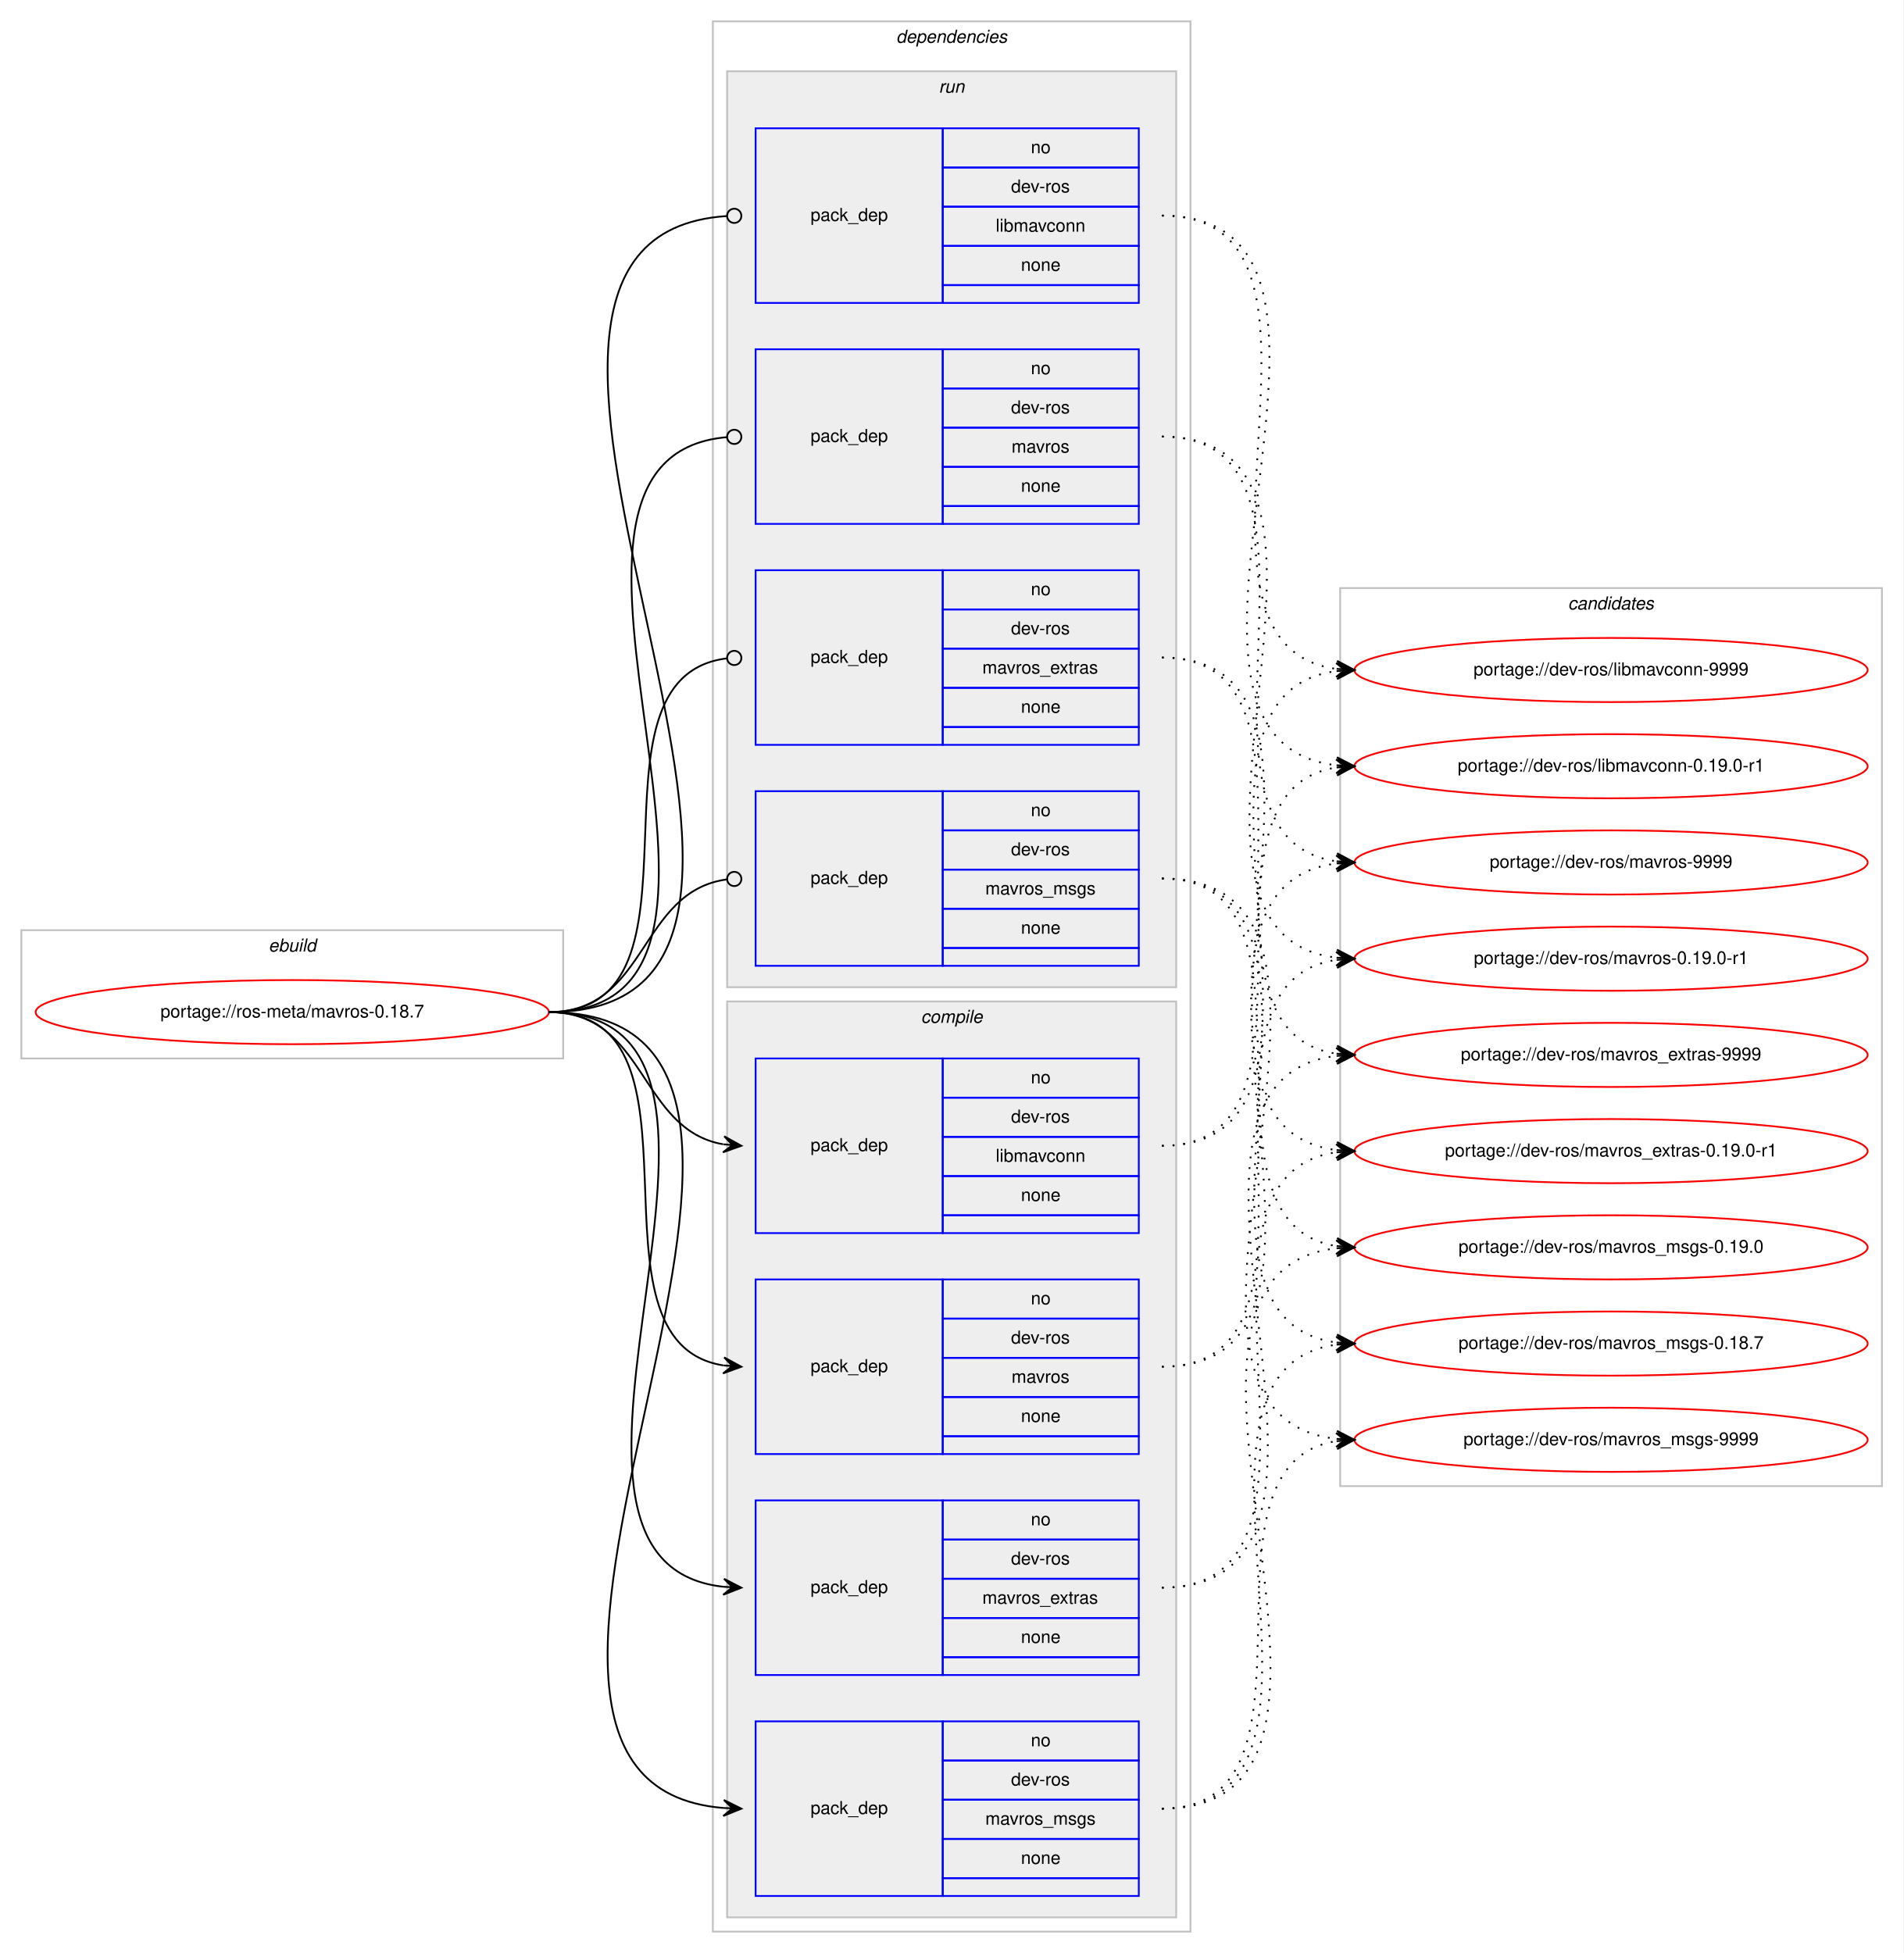
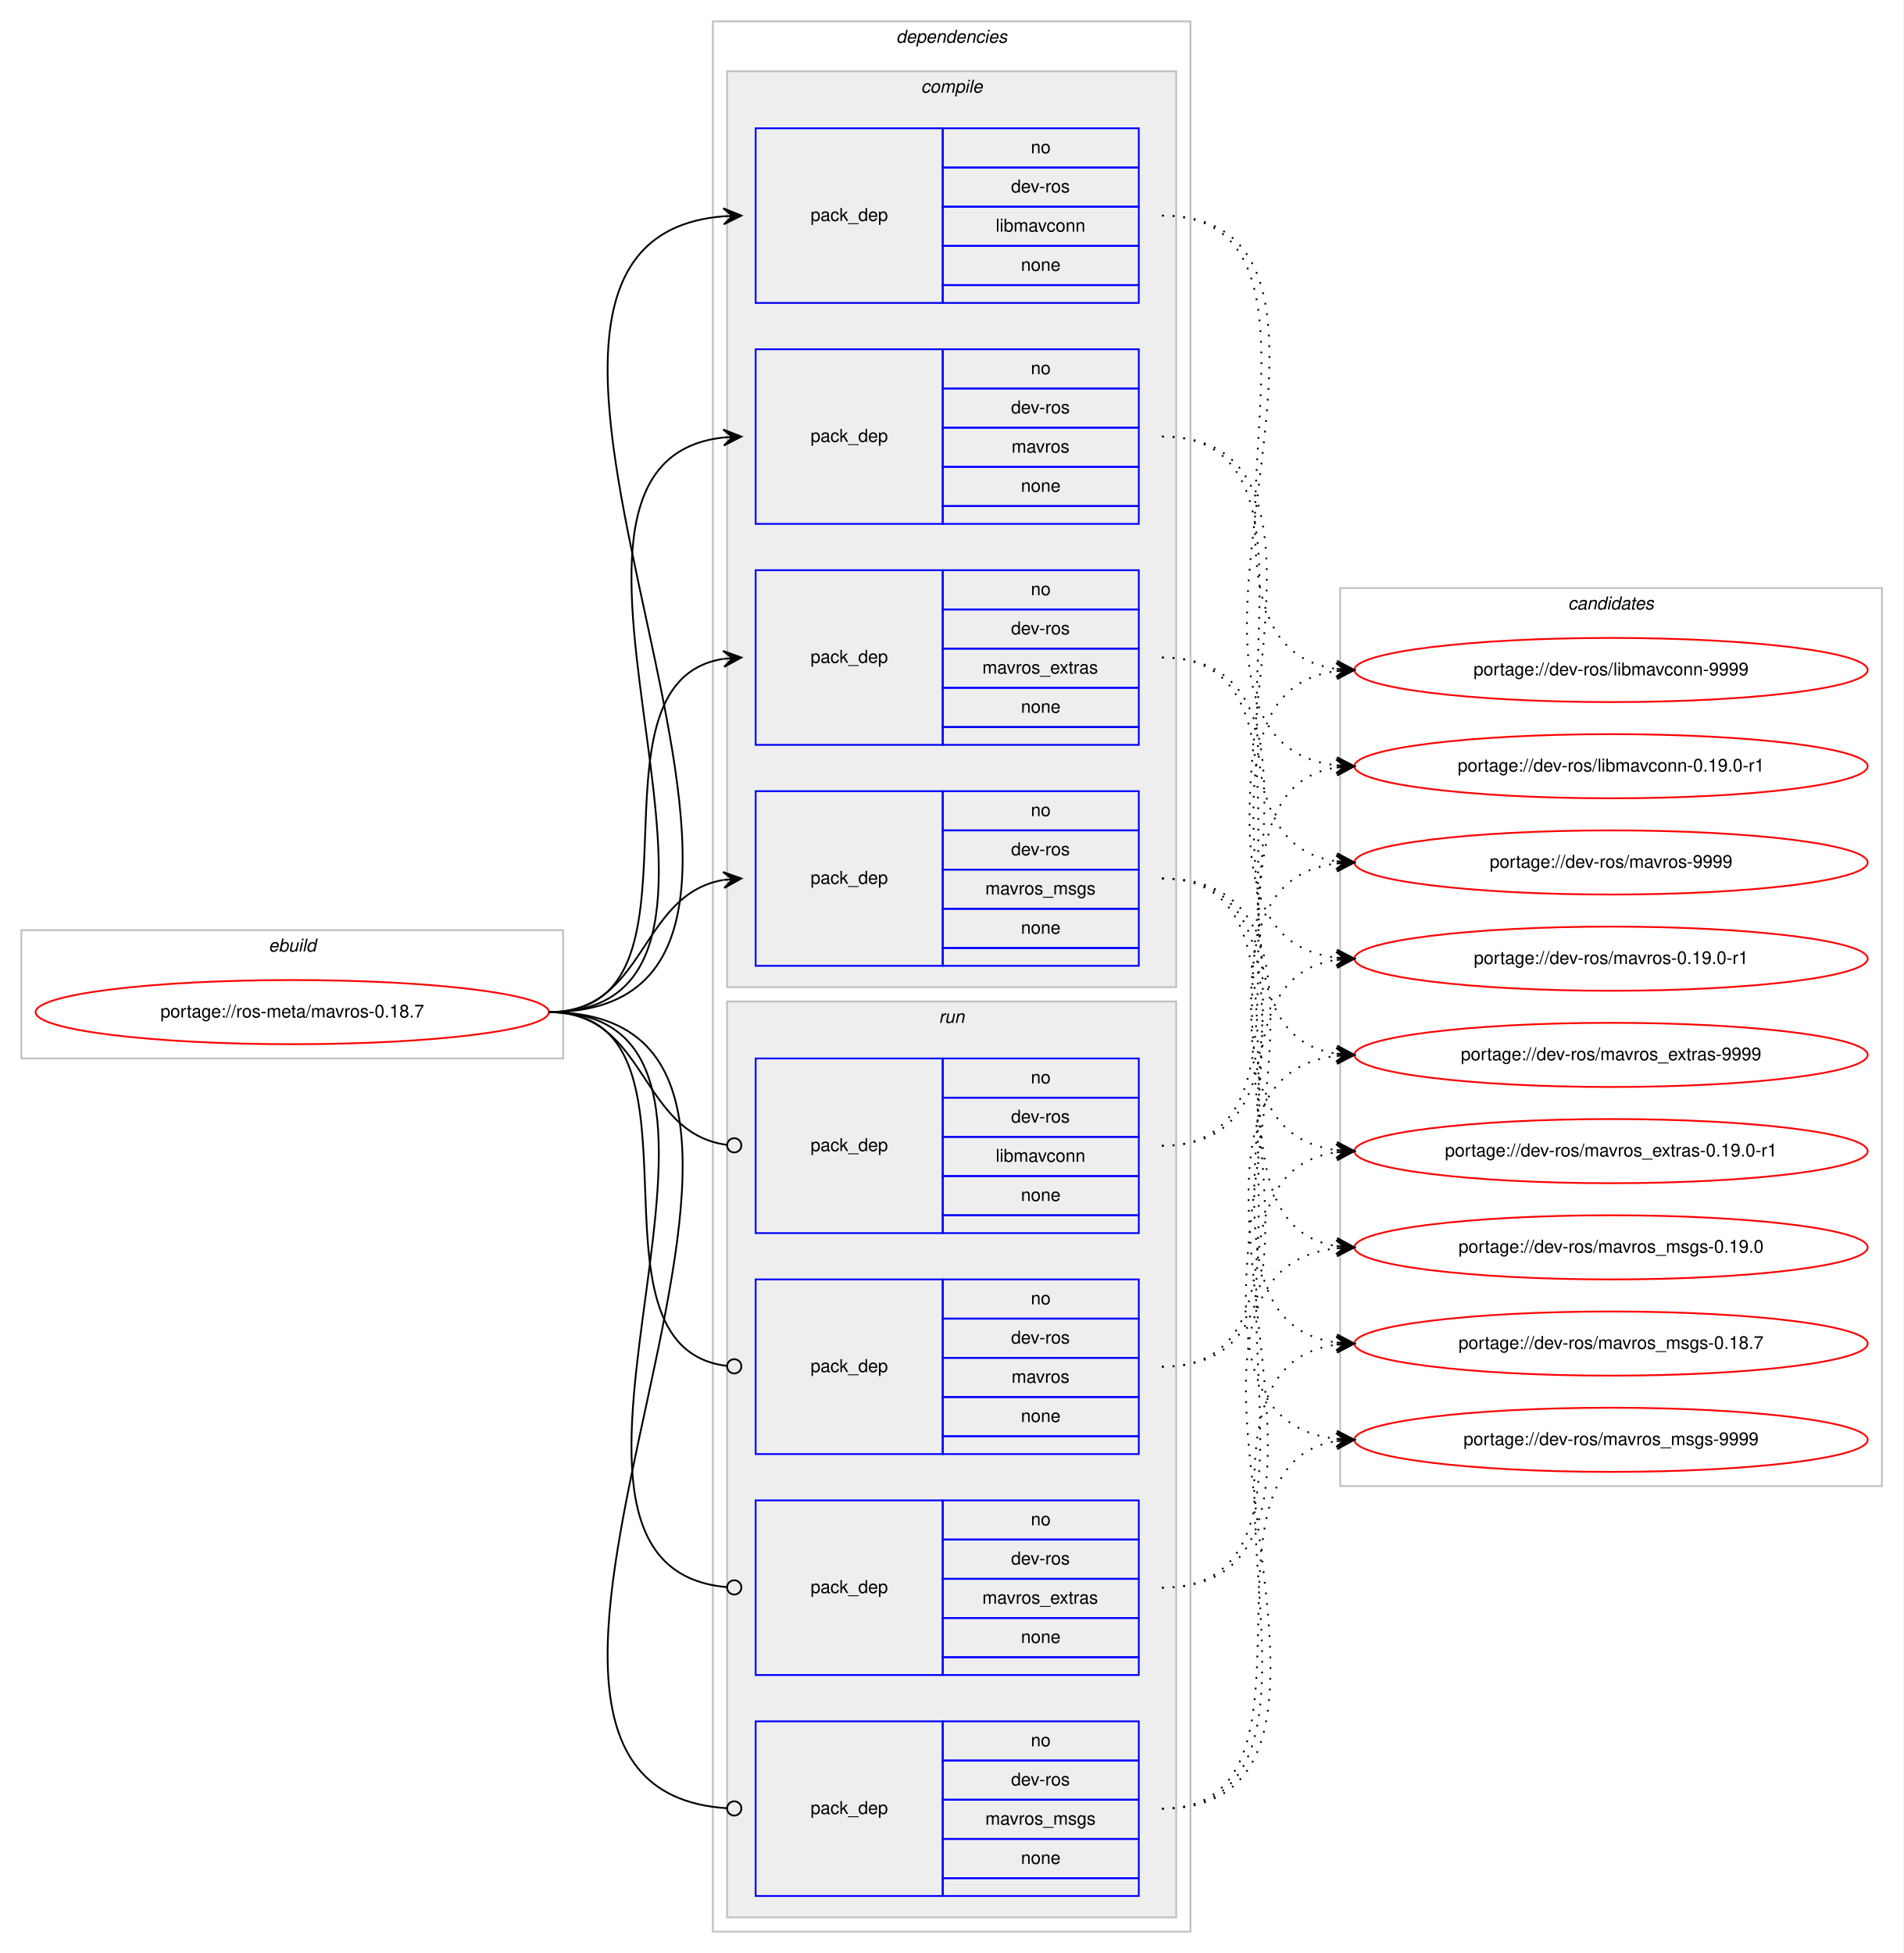
<svg xmlns="http://www.w3.org/2000/svg" xmlns:xlink="http://www.w3.org/1999/xlink" width="1068pt" height="1096pt" viewBox="0.00 0.00 1068.00 1096.00">
  <g id="graph0" class="graph" transform="scale(1 1) rotate(0) translate(4 1092)">
    <polygon fill="#ffffff" stroke="transparent" points="-4,4 -4,-1092 1064,-1092 1064,4 -4,4" />
    <g id="clust1" class="cluster">
      <polygon fill="none" stroke="#c0c0c0" points="8,-498 8,-570 312,-570 312,-498 8,-498" />
      <text text-anchor="start" x="146.663" y="-558" font-family="Helvetica,sans-Serif" font-style="italic" font-size="10.00" fill="#000000">ebuild</text>
    </g>
    <g id="clust2" class="cluster">
      <polygon fill="none" stroke="#c0c0c0" points="396,-8 396,-1080 664,-1080 664,-8 396,-8" />
      <text text-anchor="start" x="498.875" y="-1068" font-family="Helvetica,sans-Serif" font-style="italic" font-size="10.00" fill="#000000">dependencies</text>
    </g>
+     <g id="clust3" class="cluster">
+       <polygon fill="#eeeeee" stroke="#c0c0c0" points="404,-538 404,-1052 656,-1052 656,-538 404,-538" />
+       <text text-anchor="start" x="512.778" y="-1040" font-family="Helvetica,sans-Serif" font-style="italic" font-size="10.00" fill="#000000">compile</text>
+     </g>
    <g id="clust9" class="cluster">
-       <polygon fill="#eeeeee" stroke="#c0c0c0" points="404,-538 404,-1052 656,-1052 656,-538 404,-538" />
-       <text text-anchor="start" x="522.777" y="-1040" font-family="Helvetica,sans-Serif" font-style="italic" font-size="10.00" fill="#000000">run</text>
-     </g>
-     <g id="clust3" class="cluster">
      <polygon fill="#eeeeee" stroke="#c0c0c0" points="404,-16 404,-530 656,-530 656,-16 404,-16" />
-       <text text-anchor="start" x="512.778" y="-518" font-family="Helvetica,sans-Serif" font-style="italic" font-size="10.00" fill="#000000">compile</text>
+       <text text-anchor="start" x="522.777" y="-518" font-family="Helvetica,sans-Serif" font-style="italic" font-size="10.00" fill="#000000">run</text>
    </g>
    <g id="clust14" class="cluster">
      <polygon fill="none" stroke="#c0c0c0" points="748,-258 748,-762 1052,-762 1052,-258 748,-258" />
      <text text-anchor="start" x="875.824" y="-750" font-family="Helvetica,sans-Serif" font-style="italic" font-size="10.00" fill="#000000">candidates</text>
    </g>
    <g id="node1" class="node">
      <g id="a_node1">
        <a xlink:href="../ros-meta/mavros-0.18.7.svg" xlink:title="portage://ros-meta/mavros-0.18.7">
          <ellipse fill="none" stroke="#ff0000" cx="160" cy="-524" rx="144" ry="18" />
          <text text-anchor="middle" x="160" y="-521" font-family="Helvetica,sans-Serif" font-size="10.00" fill="#000000">portage://ros-meta/mavros-0.18.7</text>
        </a>
      </g>
    </g>
    <g id="node2" class="node">
+       <polygon fill="none" stroke="#0000ff" points="420,-922 420,-1020 525,-1020 525,-922 420,-922" />
+       <text text-anchor="start" x="450.823" y="-968" font-family="Helvetica,sans-Serif" font-size="10.00" fill="#000000">pack_dep</text>
+       <polygon fill="none" stroke="#0000ff" points="525,-998 525,-1020 635,-1020 635,-998 525,-998" />
+       <text text-anchor="start" x="574.441" y="-1006" font-family="Helvetica,sans-Serif" font-size="10.00" fill="#000000">no</text>
+       <polygon fill="none" stroke="#0000ff" points="525,-976 525,-998 635,-998 635,-976 525,-976" />
+       <text text-anchor="start" x="563.332" y="-984" font-family="Helvetica,sans-Serif" font-size="10.00" fill="#000000">dev-ros</text>
+       <polygon fill="none" stroke="#0000ff" points="525,-954 525,-976 635,-976 635,-954 525,-954" />
+       <text text-anchor="start" x="554.719" y="-962" font-family="Helvetica,sans-Serif" font-size="10.00" fill="#000000">libmavconn</text>
+       <polygon fill="none" stroke="#0000ff" points="525,-932 525,-954 635,-954 635,-932 525,-932" />
+       <text text-anchor="start" x="568.882" y="-940" font-family="Helvetica,sans-Serif" font-size="10.00" fill="#000000">none</text>
+       <polygon fill="none" stroke="#0000ff" points="525,-922 525,-932 635,-932 635,-922 525,-922" />
+     </g>
+     <g id="edge1" class="edge">
+       <path fill="none" stroke="#000000" d="M304,-524C504.89,-524 217.75,-955.852 401.959,-970.613" />
+       <polygon fill="#000000" stroke="#000000" points="412,-971 401.834,-975.111 407.004,-970.807 402.007,-970.615 402.007,-970.615 402.007,-970.615 407.004,-970.807 402.181,-966.118 412,-971 412,-971" />
+     </g>
+     <g id="node3" class="node">
+       <polygon fill="none" stroke="#0000ff" points="420,-798 420,-896 525,-896 525,-798 420,-798" />
+       <text text-anchor="start" x="450.823" y="-844" font-family="Helvetica,sans-Serif" font-size="10.00" fill="#000000">pack_dep</text>
+       <polygon fill="none" stroke="#0000ff" points="525,-874 525,-896 635,-896 635,-874 525,-874" />
+       <text text-anchor="start" x="574.441" y="-882" font-family="Helvetica,sans-Serif" font-size="10.00" fill="#000000">no</text>
+       <polygon fill="none" stroke="#0000ff" points="525,-852 525,-874 635,-874 635,-852 525,-852" />
+       <text text-anchor="start" x="563.332" y="-860" font-family="Helvetica,sans-Serif" font-size="10.00" fill="#000000">dev-ros</text>
+       <polygon fill="none" stroke="#0000ff" points="525,-830 525,-852 635,-852 635,-830 525,-830" />
+       <text text-anchor="start" x="563.612" y="-838" font-family="Helvetica,sans-Serif" font-size="10.00" fill="#000000">mavros</text>
+       <polygon fill="none" stroke="#0000ff" points="525,-808 525,-830 635,-830 635,-808 525,-808" />
+       <text text-anchor="start" x="568.882" y="-816" font-family="Helvetica,sans-Serif" font-size="10.00" fill="#000000">none</text>
+       <polygon fill="none" stroke="#0000ff" points="525,-798 525,-808 635,-808 635,-798 525,-798" />
+     </g>
+     <g id="edge2" class="edge">
+       <path fill="none" stroke="#000000" d="M304,-524C451.82,-524 269.57,-832.037 401.918,-846.476" />
+       <polygon fill="#000000" stroke="#000000" points="412,-847 401.78,-850.975 407.007,-846.74 402.014,-846.481 402.014,-846.481 402.014,-846.481 407.007,-846.74 402.247,-841.987 412,-847 412,-847" />
+     </g>
+     <g id="node4" class="node">
+       <polygon fill="none" stroke="#0000ff" points="420,-674 420,-772 525,-772 525,-674 420,-674" />
+       <text text-anchor="start" x="450.823" y="-720" font-family="Helvetica,sans-Serif" font-size="10.00" fill="#000000">pack_dep</text>
+       <polygon fill="none" stroke="#0000ff" points="525,-750 525,-772 635,-772 635,-750 525,-750" />
+       <text text-anchor="start" x="574.441" y="-758" font-family="Helvetica,sans-Serif" font-size="10.00" fill="#000000">no</text>
+       <polygon fill="none" stroke="#0000ff" points="525,-728 525,-750 635,-750 635,-728 525,-728" />
+       <text text-anchor="start" x="563.332" y="-736" font-family="Helvetica,sans-Serif" font-size="10.00" fill="#000000">dev-ros</text>
+       <polygon fill="none" stroke="#0000ff" points="525,-706 525,-728 635,-728 635,-706 525,-706" />
+       <text text-anchor="start" x="547.22" y="-714" font-family="Helvetica,sans-Serif" font-size="10.00" fill="#000000">mavros_extras</text>
+       <polygon fill="none" stroke="#0000ff" points="525,-684 525,-706 635,-706 635,-684 525,-684" />
+       <text text-anchor="start" x="568.882" y="-692" font-family="Helvetica,sans-Serif" font-size="10.00" fill="#000000">none</text>
+       <polygon fill="none" stroke="#0000ff" points="525,-674 525,-684 635,-684 635,-674 525,-674" />
+     </g>
+     <g id="edge3" class="edge">
+       <path fill="none" stroke="#000000" d="M304,-524C400.994,-524 317.856,-708.879 401.833,-722.239" />
+       <polygon fill="#000000" stroke="#000000" points="412,-723 401.692,-726.741 407.014,-722.627 402.028,-722.254 402.028,-722.254 402.028,-722.254 407.014,-722.627 402.364,-717.766 412,-723 412,-723" />
+     </g>
+     <g id="node5" class="node">
+       <polygon fill="none" stroke="#0000ff" points="420,-550 420,-648 525,-648 525,-550 420,-550" />
+       <text text-anchor="start" x="450.823" y="-596" font-family="Helvetica,sans-Serif" font-size="10.00" fill="#000000">pack_dep</text>
+       <polygon fill="none" stroke="#0000ff" points="525,-626 525,-648 635,-648 635,-626 525,-626" />
+       <text text-anchor="start" x="574.441" y="-634" font-family="Helvetica,sans-Serif" font-size="10.00" fill="#000000">no</text>
+       <polygon fill="none" stroke="#0000ff" points="525,-604 525,-626 635,-626 635,-604 525,-604" />
+       <text text-anchor="start" x="563.332" y="-612" font-family="Helvetica,sans-Serif" font-size="10.00" fill="#000000">dev-ros</text>
+       <polygon fill="none" stroke="#0000ff" points="525,-582 525,-604 635,-604 635,-582 525,-582" />
+       <text text-anchor="start" x="548.889" y="-590" font-family="Helvetica,sans-Serif" font-size="10.00" fill="#000000">mavros_msgs</text>
+       <polygon fill="none" stroke="#0000ff" points="525,-560 525,-582 635,-582 635,-560 525,-560" />
+       <text text-anchor="start" x="568.882" y="-568" font-family="Helvetica,sans-Serif" font-size="10.00" fill="#000000">none</text>
+       <polygon fill="none" stroke="#0000ff" points="525,-550 525,-560 635,-560 635,-550 525,-550" />
+     </g>
+     <g id="edge4" class="edge">
+       <path fill="none" stroke="#000000" d="M304,-524C358.786,-524 354.408,-589.918 401.799,-598.158" />
+       <polygon fill="#000000" stroke="#000000" points="412,-599 401.664,-602.662 407.017,-598.588 402.034,-598.177 402.034,-598.177 402.034,-598.177 407.017,-598.588 402.404,-593.692 412,-599 412,-599" />
+     </g>
+     <g id="node6" class="node">
      <polygon fill="none" stroke="#0000ff" points="420,-400 420,-498 525,-498 525,-400 420,-400" />
      <text text-anchor="start" x="450.823" y="-446" font-family="Helvetica,sans-Serif" font-size="10.00" fill="#000000">pack_dep</text>
      <polygon fill="none" stroke="#0000ff" points="525,-476 525,-498 635,-498 635,-476 525,-476" />
      <text text-anchor="start" x="574.441" y="-484" font-family="Helvetica,sans-Serif" font-size="10.00" fill="#000000">no</text>
      <polygon fill="none" stroke="#0000ff" points="525,-454 525,-476 635,-476 635,-454 525,-454" />
      <text text-anchor="start" x="563.332" y="-462" font-family="Helvetica,sans-Serif" font-size="10.00" fill="#000000">dev-ros</text>
      <polygon fill="none" stroke="#0000ff" points="525,-432 525,-454 635,-454 635,-432 525,-432" />
      <text text-anchor="start" x="554.719" y="-440" font-family="Helvetica,sans-Serif" font-size="10.00" fill="#000000">libmavconn</text>
      <polygon fill="none" stroke="#0000ff" points="525,-410 525,-432 635,-432 635,-410 525,-410" />
      <text text-anchor="start" x="568.882" y="-418" font-family="Helvetica,sans-Serif" font-size="10.00" fill="#000000">none</text>
      <polygon fill="none" stroke="#0000ff" points="525,-400 525,-410 635,-410 635,-400 525,-400" />
    </g>
-     <g id="edge1" class="edge">
-       <path fill="none" stroke="#000000" d="M304,-524C358.786,-524 354.408,-458.082 401.799,-449.842" />
-       <polygon fill="#000000" stroke="#000000" points="412,-449 402.404,-454.308 407.017,-449.411 402.034,-449.823 402.034,-449.823 402.034,-449.823 407.017,-449.411 401.664,-445.338 412,-449 412,-449" />
-     </g>
-     <g id="node3" class="node">
+     <g id="edge5" class="edge">
+       <path fill="none" stroke="#000000" d="M304,-524C359.586,-524 354.267,-456.145 403.905,-449.519" />
+       <ellipse fill="none" stroke="#000000" cx="408.008" cy="-449.256" rx="4" ry="4" />
+     </g>
+     <g id="node7" class="node">
      <polygon fill="none" stroke="#0000ff" points="420,-276 420,-374 525,-374 525,-276 420,-276" />
      <text text-anchor="start" x="450.823" y="-322" font-family="Helvetica,sans-Serif" font-size="10.00" fill="#000000">pack_dep</text>
      <polygon fill="none" stroke="#0000ff" points="525,-352 525,-374 635,-374 635,-352 525,-352" />
      <text text-anchor="start" x="574.441" y="-360" font-family="Helvetica,sans-Serif" font-size="10.00" fill="#000000">no</text>
      <polygon fill="none" stroke="#0000ff" points="525,-330 525,-352 635,-352 635,-330 525,-330" />
      <text text-anchor="start" x="563.332" y="-338" font-family="Helvetica,sans-Serif" font-size="10.00" fill="#000000">dev-ros</text>
      <polygon fill="none" stroke="#0000ff" points="525,-308 525,-330 635,-330 635,-308 525,-308" />
      <text text-anchor="start" x="563.612" y="-316" font-family="Helvetica,sans-Serif" font-size="10.00" fill="#000000">mavros</text>
      <polygon fill="none" stroke="#0000ff" points="525,-286 525,-308 635,-308 635,-286 525,-286" />
      <text text-anchor="start" x="568.882" y="-294" font-family="Helvetica,sans-Serif" font-size="10.00" fill="#000000">none</text>
      <polygon fill="none" stroke="#0000ff" points="525,-276 525,-286 635,-286 635,-276 525,-276" />
    </g>
-     <g id="edge2" class="edge">
-       <path fill="none" stroke="#000000" d="M304,-524C400.994,-524 317.856,-339.121 401.833,-325.761" />
-       <polygon fill="#000000" stroke="#000000" points="412,-325 402.364,-330.234 407.014,-325.373 402.028,-325.746 402.028,-325.746 402.028,-325.746 407.014,-325.373 401.692,-321.259 412,-325 412,-325" />
-     </g>
-     <g id="node4" class="node">
+     <g id="edge6" class="edge">
+       <path fill="none" stroke="#000000" d="M304,-524C401.78,-524 316.497,-336.112 403.908,-325.47" />
+       <ellipse fill="none" stroke="#000000" cx="408.007" cy="-325.232" rx="4" ry="4" />
+     </g>
+     <g id="node8" class="node">
      <polygon fill="none" stroke="#0000ff" points="420,-152 420,-250 525,-250 525,-152 420,-152" />
      <text text-anchor="start" x="450.823" y="-198" font-family="Helvetica,sans-Serif" font-size="10.00" fill="#000000">pack_dep</text>
      <polygon fill="none" stroke="#0000ff" points="525,-228 525,-250 635,-250 635,-228 525,-228" />
      <text text-anchor="start" x="574.441" y="-236" font-family="Helvetica,sans-Serif" font-size="10.00" fill="#000000">no</text>
      <polygon fill="none" stroke="#0000ff" points="525,-206 525,-228 635,-228 635,-206 525,-206" />
      <text text-anchor="start" x="563.332" y="-214" font-family="Helvetica,sans-Serif" font-size="10.00" fill="#000000">dev-ros</text>
      <polygon fill="none" stroke="#0000ff" points="525,-184 525,-206 635,-206 635,-184 525,-184" />
      <text text-anchor="start" x="547.22" y="-192" font-family="Helvetica,sans-Serif" font-size="10.00" fill="#000000">mavros_extras</text>
      <polygon fill="none" stroke="#0000ff" points="525,-162 525,-184 635,-184 635,-162 525,-162" />
      <text text-anchor="start" x="568.882" y="-170" font-family="Helvetica,sans-Serif" font-size="10.00" fill="#000000">none</text>
      <polygon fill="none" stroke="#0000ff" points="525,-152 525,-162 635,-162 635,-152 525,-152" />
    </g>
-     <g id="edge3" class="edge">
-       <path fill="none" stroke="#000000" d="M304,-524C451.82,-524 269.57,-215.963 401.918,-201.524" />
-       <polygon fill="#000000" stroke="#000000" points="412,-201 402.247,-206.013 407.007,-201.26 402.014,-201.519 402.014,-201.519 402.014,-201.519 407.007,-201.26 401.78,-197.025 412,-201 412,-201" />
-     </g>
-     <g id="node5" class="node">
+     <g id="edge7" class="edge">
+       <path fill="none" stroke="#000000" d="M304,-524C452.559,-524 267.74,-212.875 403.927,-201.329" />
+       <ellipse fill="none" stroke="#000000" cx="408.003" cy="-201.163" rx="4" ry="4" />
+     </g>
+     <g id="node9" class="node">
      <polygon fill="none" stroke="#0000ff" points="420,-28 420,-126 525,-126 525,-28 420,-28" />
      <text text-anchor="start" x="450.823" y="-74" font-family="Helvetica,sans-Serif" font-size="10.00" fill="#000000">pack_dep</text>
      <polygon fill="none" stroke="#0000ff" points="525,-104 525,-126 635,-126 635,-104 525,-104" />
      <text text-anchor="start" x="574.441" y="-112" font-family="Helvetica,sans-Serif" font-size="10.00" fill="#000000">no</text>
      <polygon fill="none" stroke="#0000ff" points="525,-82 525,-104 635,-104 635,-82 525,-82" />
      <text text-anchor="start" x="563.332" y="-90" font-family="Helvetica,sans-Serif" font-size="10.00" fill="#000000">dev-ros</text>
      <polygon fill="none" stroke="#0000ff" points="525,-60 525,-82 635,-82 635,-60 525,-60" />
      <text text-anchor="start" x="548.889" y="-68" font-family="Helvetica,sans-Serif" font-size="10.00" fill="#000000">mavros_msgs</text>
      <polygon fill="none" stroke="#0000ff" points="525,-38 525,-60 635,-60 635,-38 525,-38" />
      <text text-anchor="start" x="568.882" y="-46" font-family="Helvetica,sans-Serif" font-size="10.00" fill="#000000">none</text>
      <polygon fill="none" stroke="#0000ff" points="525,-28 525,-38 635,-38 635,-28 525,-28" />
    </g>
-     <g id="edge4" class="edge">
-       <path fill="none" stroke="#000000" d="M304,-524C504.89,-524 217.75,-92.148 401.959,-77.387" />
-       <polygon fill="#000000" stroke="#000000" points="412,-77 402.181,-81.882 407.004,-77.193 402.007,-77.385 402.007,-77.385 402.007,-77.385 407.004,-77.193 401.834,-72.889 412,-77 412,-77" />
-     </g>
-     <g id="node6" class="node">
-       <polygon fill="none" stroke="#0000ff" points="420,-922 420,-1020 525,-1020 525,-922 420,-922" />
-       <text text-anchor="start" x="450.823" y="-968" font-family="Helvetica,sans-Serif" font-size="10.00" fill="#000000">pack_dep</text>
-       <polygon fill="none" stroke="#0000ff" points="525,-998 525,-1020 635,-1020 635,-998 525,-998" />
-       <text text-anchor="start" x="574.441" y="-1006" font-family="Helvetica,sans-Serif" font-size="10.00" fill="#000000">no</text>
-       <polygon fill="none" stroke="#0000ff" points="525,-976 525,-998 635,-998 635,-976 525,-976" />
-       <text text-anchor="start" x="563.332" y="-984" font-family="Helvetica,sans-Serif" font-size="10.00" fill="#000000">dev-ros</text>
-       <polygon fill="none" stroke="#0000ff" points="525,-954 525,-976 635,-976 635,-954 525,-954" />
-       <text text-anchor="start" x="554.719" y="-962" font-family="Helvetica,sans-Serif" font-size="10.00" fill="#000000">libmavconn</text>
-       <polygon fill="none" stroke="#0000ff" points="525,-932 525,-954 635,-954 635,-932 525,-932" />
-       <text text-anchor="start" x="568.882" y="-940" font-family="Helvetica,sans-Serif" font-size="10.00" fill="#000000">none</text>
-       <polygon fill="none" stroke="#0000ff" points="525,-922 525,-932 635,-932 635,-922 525,-922" />
-     </g>
-     <g id="edge5" class="edge">
-       <path fill="none" stroke="#000000" d="M304,-524C505.589,-524 215.747,-958.861 403.898,-970.752" />
-       <ellipse fill="none" stroke="#000000" cx="408.002" cy="-970.877" rx="4" ry="4" />
-     </g>
-     <g id="node7" class="node">
-       <polygon fill="none" stroke="#0000ff" points="420,-798 420,-896 525,-896 525,-798 420,-798" />
-       <text text-anchor="start" x="450.823" y="-844" font-family="Helvetica,sans-Serif" font-size="10.00" fill="#000000">pack_dep</text>
-       <polygon fill="none" stroke="#0000ff" points="525,-874 525,-896 635,-896 635,-874 525,-874" />
-       <text text-anchor="start" x="574.441" y="-882" font-family="Helvetica,sans-Serif" font-size="10.00" fill="#000000">no</text>
-       <polygon fill="none" stroke="#0000ff" points="525,-852 525,-874 635,-874 635,-852 525,-852" />
-       <text text-anchor="start" x="563.332" y="-860" font-family="Helvetica,sans-Serif" font-size="10.00" fill="#000000">dev-ros</text>
-       <polygon fill="none" stroke="#0000ff" points="525,-830 525,-852 635,-852 635,-830 525,-830" />
-       <text text-anchor="start" x="563.612" y="-838" font-family="Helvetica,sans-Serif" font-size="10.00" fill="#000000">mavros</text>
-       <polygon fill="none" stroke="#0000ff" points="525,-808 525,-830 635,-830 635,-808 525,-808" />
-       <text text-anchor="start" x="568.882" y="-816" font-family="Helvetica,sans-Serif" font-size="10.00" fill="#000000">none</text>
-       <polygon fill="none" stroke="#0000ff" points="525,-798 525,-808 635,-808 635,-798 525,-798" />
-     </g>
-     <g id="edge6" class="edge">
-       <path fill="none" stroke="#000000" d="M304,-524C452.559,-524 267.74,-835.125 403.927,-846.67" />
-       <ellipse fill="none" stroke="#000000" cx="408.003" cy="-846.837" rx="4" ry="4" />
-     </g>
-     <g id="node8" class="node">
-       <polygon fill="none" stroke="#0000ff" points="420,-674 420,-772 525,-772 525,-674 420,-674" />
-       <text text-anchor="start" x="450.823" y="-720" font-family="Helvetica,sans-Serif" font-size="10.00" fill="#000000">pack_dep</text>
-       <polygon fill="none" stroke="#0000ff" points="525,-750 525,-772 635,-772 635,-750 525,-750" />
-       <text text-anchor="start" x="574.441" y="-758" font-family="Helvetica,sans-Serif" font-size="10.00" fill="#000000">no</text>
-       <polygon fill="none" stroke="#0000ff" points="525,-728 525,-750 635,-750 635,-728 525,-728" />
-       <text text-anchor="start" x="563.332" y="-736" font-family="Helvetica,sans-Serif" font-size="10.00" fill="#000000">dev-ros</text>
-       <polygon fill="none" stroke="#0000ff" points="525,-706 525,-728 635,-728 635,-706 525,-706" />
-       <text text-anchor="start" x="547.22" y="-714" font-family="Helvetica,sans-Serif" font-size="10.00" fill="#000000">mavros_extras</text>
-       <polygon fill="none" stroke="#0000ff" points="525,-684 525,-706 635,-706 635,-684 525,-684" />
-       <text text-anchor="start" x="568.882" y="-692" font-family="Helvetica,sans-Serif" font-size="10.00" fill="#000000">none</text>
-       <polygon fill="none" stroke="#0000ff" points="525,-674 525,-684 635,-684 635,-674 525,-674" />
-     </g>
-     <g id="edge7" class="edge">
-       <path fill="none" stroke="#000000" d="M304,-524C401.78,-524 316.497,-711.888 403.908,-722.53" />
-       <ellipse fill="none" stroke="#000000" cx="408.007" cy="-722.768" rx="4" ry="4" />
-     </g>
-     <g id="node9" class="node">
-       <polygon fill="none" stroke="#0000ff" points="420,-550 420,-648 525,-648 525,-550 420,-550" />
-       <text text-anchor="start" x="450.823" y="-596" font-family="Helvetica,sans-Serif" font-size="10.00" fill="#000000">pack_dep</text>
-       <polygon fill="none" stroke="#0000ff" points="525,-626 525,-648 635,-648 635,-626 525,-626" />
-       <text text-anchor="start" x="574.441" y="-634" font-family="Helvetica,sans-Serif" font-size="10.00" fill="#000000">no</text>
-       <polygon fill="none" stroke="#0000ff" points="525,-604 525,-626 635,-626 635,-604 525,-604" />
-       <text text-anchor="start" x="563.332" y="-612" font-family="Helvetica,sans-Serif" font-size="10.00" fill="#000000">dev-ros</text>
-       <polygon fill="none" stroke="#0000ff" points="525,-582 525,-604 635,-604 635,-582 525,-582" />
-       <text text-anchor="start" x="548.889" y="-590" font-family="Helvetica,sans-Serif" font-size="10.00" fill="#000000">mavros_msgs</text>
-       <polygon fill="none" stroke="#0000ff" points="525,-560 525,-582 635,-582 635,-560 525,-560" />
-       <text text-anchor="start" x="568.882" y="-568" font-family="Helvetica,sans-Serif" font-size="10.00" fill="#000000">none</text>
-       <polygon fill="none" stroke="#0000ff" points="525,-550 525,-560 635,-560 635,-550 525,-550" />
-     </g>
    <g id="edge8" class="edge">
-       <path fill="none" stroke="#000000" d="M304,-524C359.586,-524 354.267,-591.855 403.905,-598.481" />
-       <ellipse fill="none" stroke="#000000" cx="408.008" cy="-598.744" rx="4" ry="4" />
+       <path fill="none" stroke="#000000" d="M304,-524C505.589,-524 215.747,-89.139 403.898,-77.248" />
+       <ellipse fill="none" stroke="#000000" cx="408.002" cy="-77.123" rx="4" ry="4" />
    </g>
    <g id="node10" class="node">
      <g id="a_node10">
        <a xlink:href="../dev-ros/libmavconn-9999.svg" xlink:title="portage://dev-ros/libmavconn-9999">
          <ellipse fill="none" stroke="#ff0000" cx="900" cy="-716" rx="144" ry="18" />
          <text text-anchor="middle" x="900" y="-713" font-family="Helvetica,sans-Serif" font-size="10.00" fill="#000000">portage://dev-ros/libmavconn-9999</text>
        </a>
      </g>
    </g>
    <g id="edge9" class="edge">
-       <path fill="none" stroke="#000000" stroke-dasharray="1,5" d="M648,-449C772.382,-449 636.155,-701.091 745.776,-715.37" />
-       <polygon fill="#000000" stroke="#000000" points="756,-716 745.742,-719.876 751.01,-715.692 746.019,-715.385 746.019,-715.385 746.019,-715.385 751.01,-715.692 746.296,-710.893 756,-716 756,-716" />
+       <path fill="none" stroke="#000000" stroke-dasharray="1,5" d="M648,-971C767.473,-971 640.792,-730.722 745.842,-716.644" />
+       <polygon fill="#000000" stroke="#000000" points="756,-716 746.305,-721.124 751.01,-716.316 746.02,-716.633 746.02,-716.633 746.02,-716.633 751.01,-716.316 745.735,-712.142 756,-716 756,-716" />
    </g>
    <g id="node11" class="node">
      <g id="a_node11">
        <a xlink:href="../dev-ros/libmavconn-0.19.0-r1.svg" xlink:title="portage://dev-ros/libmavconn-0.19.0-r1">
          <ellipse fill="none" stroke="#ff0000" cx="900" cy="-662" rx="144" ry="18" />
          <text text-anchor="middle" x="900" y="-659" font-family="Helvetica,sans-Serif" font-size="10.00" fill="#000000">portage://dev-ros/libmavconn-0.19.0-r1</text>
        </a>
      </g>
    </g>
    <g id="edge10" class="edge">
-       <path fill="none" stroke="#000000" stroke-dasharray="1,5" d="M648,-449C750.513,-449 656.742,-647.688 745.837,-661.27" />
-       <polygon fill="#000000" stroke="#000000" points="756,-662 745.703,-665.772 751.013,-661.642 746.026,-661.284 746.026,-661.284 746.026,-661.284 751.013,-661.642 746.348,-656.795 756,-662 756,-662" />
+       <path fill="none" stroke="#000000" stroke-dasharray="1,5" d="M648,-971C789.928,-971 619.258,-676.904 745.923,-662.543" />
+       <polygon fill="#000000" stroke="#000000" points="756,-662 746.257,-667.032 751.007,-662.269 746.014,-662.539 746.014,-662.539 746.014,-662.539 751.007,-662.269 745.772,-658.045 756,-662 756,-662" />
    </g>
    <g id="node12" class="node">
      <g id="a_node12">
        <a xlink:href="../dev-ros/mavros-9999.svg" xlink:title="portage://dev-ros/mavros-9999">
          <ellipse fill="none" stroke="#ff0000" cx="900" cy="-608" rx="144" ry="18" />
          <text text-anchor="middle" x="900" y="-605" font-family="Helvetica,sans-Serif" font-size="10.00" fill="#000000">portage://dev-ros/mavros-9999</text>
        </a>
      </g>
    </g>
    <g id="edge11" class="edge">
-       <path fill="none" stroke="#000000" stroke-dasharray="1,5" d="M648,-325C779.076,-325 629.672,-593.273 745.957,-607.42" />
-       <polygon fill="#000000" stroke="#000000" points="756,-608 745.757,-611.916 751.008,-607.712 746.017,-607.423 746.017,-607.423 746.017,-607.423 751.008,-607.712 746.276,-602.931 756,-608 756,-608" />
+       <path fill="none" stroke="#000000" stroke-dasharray="1,5" d="M648,-847C760.921,-847 647.02,-622.704 745.765,-608.686" />
+       <polygon fill="#000000" stroke="#000000" points="756,-608 746.323,-613.158 751.011,-608.334 746.022,-608.668 746.022,-608.668 746.022,-608.668 751.011,-608.334 745.721,-604.179 756,-608 756,-608" />
    </g>
    <g id="node13" class="node">
      <g id="a_node13">
        <a xlink:href="../dev-ros/mavros-0.19.0-r1.svg" xlink:title="portage://dev-ros/mavros-0.19.0-r1">
          <ellipse fill="none" stroke="#ff0000" cx="900" cy="-554" rx="144" ry="18" />
          <text text-anchor="middle" x="900" y="-551" font-family="Helvetica,sans-Serif" font-size="10.00" fill="#000000">portage://dev-ros/mavros-0.19.0-r1</text>
        </a>
      </g>
    </g>
    <g id="edge12" class="edge">
-       <path fill="none" stroke="#000000" stroke-dasharray="1,5" d="M648,-325C756.902,-325 650.778,-539.478 745.821,-553.302" />
-       <polygon fill="#000000" stroke="#000000" points="756,-554 745.716,-557.805 751.012,-553.658 746.023,-553.316 746.023,-553.316 746.023,-553.316 751.012,-553.658 746.331,-548.826 756,-554 756,-554" />
+       <path fill="none" stroke="#000000" stroke-dasharray="1,5" d="M648,-847C783.263,-847 625.625,-568.69 746.015,-554.557" />
+       <polygon fill="#000000" stroke="#000000" points="756,-554 746.266,-559.05 751.008,-554.279 746.015,-554.557 746.015,-554.557 746.015,-554.557 751.008,-554.279 745.765,-550.064 756,-554 756,-554" />
    </g>
    <g id="node14" class="node">
      <g id="a_node14">
        <a xlink:href="../dev-ros/mavros_extras-9999.svg" xlink:title="portage://dev-ros/mavros_extras-9999">
          <ellipse fill="none" stroke="#ff0000" cx="900" cy="-500" rx="144" ry="18" />
          <text text-anchor="middle" x="900" y="-497" font-family="Helvetica,sans-Serif" font-size="10.00" fill="#000000">portage://dev-ros/mavros_extras-9999</text>
        </a>
      </g>
    </g>
    <g id="edge13" class="edge">
-       <path fill="none" stroke="#000000" stroke-dasharray="1,5" d="M648,-201C785.705,-201 623.37,-485.009 745.838,-499.432" />
-       <polygon fill="#000000" stroke="#000000" points="756,-500 745.764,-503.934 751.008,-499.721 746.016,-499.441 746.016,-499.441 746.016,-499.441 751.008,-499.721 746.267,-494.948 756,-500 756,-500" />
+       <path fill="none" stroke="#000000" stroke-dasharray="1,5" d="M648,-723C754.466,-723 653.086,-514.563 745.75,-500.721" />
+       <polygon fill="#000000" stroke="#000000" points="756,-500 746.341,-505.191 751.012,-500.351 746.025,-500.702 746.025,-500.702 746.025,-500.702 751.012,-500.351 745.709,-496.213 756,-500 756,-500" />
    </g>
    <g id="node15" class="node">
      <g id="a_node15">
        <a xlink:href="../dev-ros/mavros_extras-0.19.0-r1.svg" xlink:title="portage://dev-ros/mavros_extras-0.19.0-r1">
          <ellipse fill="none" stroke="#ff0000" cx="900" cy="-446" rx="144" ry="18" />
          <text text-anchor="middle" x="900" y="-443" font-family="Helvetica,sans-Serif" font-size="10.00" fill="#000000">portage://dev-ros/mavros_extras-0.19.0-r1</text>
        </a>
      </g>
    </g>
    <g id="edge14" class="edge">
-       <path fill="none" stroke="#000000" stroke-dasharray="1,5" d="M648,-201C763.397,-201 644.644,-431.391 745.863,-445.34" />
-       <polygon fill="#000000" stroke="#000000" points="756,-446 745.729,-449.841 751.011,-445.675 746.021,-445.35 746.021,-445.35 746.021,-445.35 751.011,-445.675 746.314,-440.86 756,-446 756,-446" />
+       <path fill="none" stroke="#000000" stroke-dasharray="1,5" d="M648,-723C776.524,-723 632.193,-460.941 745.796,-446.61" />
+       <polygon fill="#000000" stroke="#000000" points="756,-446 746.286,-451.089 751.009,-446.298 746.018,-446.597 746.018,-446.597 746.018,-446.597 751.009,-446.298 745.749,-442.105 756,-446 756,-446" />
    </g>
    <g id="node16" class="node">
      <g id="a_node16">
        <a xlink:href="../dev-ros/mavros_msgs-9999.svg" xlink:title="portage://dev-ros/mavros_msgs-9999">
          <ellipse fill="none" stroke="#ff0000" cx="900" cy="-284" rx="144" ry="18" />
          <text text-anchor="middle" x="900" y="-281" font-family="Helvetica,sans-Serif" font-size="10.00" fill="#000000">portage://dev-ros/mavros_msgs-9999</text>
        </a>
      </g>
    </g>
    <g id="edge15" class="edge">
-       <path fill="none" stroke="#000000" stroke-dasharray="1,5" d="M648,-77C748.121,-77 658.979,-269.701 745.792,-283.25" />
-       <polygon fill="#000000" stroke="#000000" points="756,-284 745.697,-287.755 751.013,-283.634 746.027,-283.268 746.027,-283.268 746.027,-283.268 751.013,-283.634 746.356,-278.78 756,-284 756,-284" />
+       <path fill="none" stroke="#000000" stroke-dasharray="1,5" d="M648,-599C792.387,-599 616.979,-299.193 745.751,-284.554" />
+       <polygon fill="#000000" stroke="#000000" points="756,-284 746.258,-289.033 751.007,-284.27 746.015,-284.54 746.015,-284.54 746.015,-284.54 751.007,-284.27 745.772,-280.046 756,-284 756,-284" />
    </g>
    <g id="node17" class="node">
      <g id="a_node17">
        <a xlink:href="../dev-ros/mavros_msgs-0.19.0.svg" xlink:title="portage://dev-ros/mavros_msgs-0.19.0">
          <ellipse fill="none" stroke="#ff0000" cx="900" cy="-392" rx="144" ry="18" />
          <text text-anchor="middle" x="900" y="-389" font-family="Helvetica,sans-Serif" font-size="10.00" fill="#000000">portage://dev-ros/mavros_msgs-0.19.0</text>
        </a>
      </g>
    </g>
    <g id="edge16" class="edge">
-       <path fill="none" stroke="#000000" stroke-dasharray="1,5" d="M648,-77C792.387,-77 616.979,-376.807 745.751,-391.446" />
-       <polygon fill="#000000" stroke="#000000" points="756,-392 745.772,-395.954 751.007,-391.73 746.015,-391.46 746.015,-391.46 746.015,-391.46 751.007,-391.73 746.258,-386.967 756,-392 756,-392" />
+       <path fill="none" stroke="#000000" stroke-dasharray="1,5" d="M648,-599C748.121,-599 658.979,-406.299 745.792,-392.75" />
+       <polygon fill="#000000" stroke="#000000" points="756,-392 746.356,-397.22 751.013,-392.366 746.027,-392.732 746.027,-392.732 746.027,-392.732 751.013,-392.366 745.697,-388.245 756,-392 756,-392" />
    </g>
    <g id="node18" class="node">
      <g id="a_node18">
        <a xlink:href="../dev-ros/mavros_msgs-0.18.7.svg" xlink:title="portage://dev-ros/mavros_msgs-0.18.7">
          <ellipse fill="none" stroke="#ff0000" cx="900" cy="-338" rx="144" ry="18" />
          <text text-anchor="middle" x="900" y="-335" font-family="Helvetica,sans-Serif" font-size="10.00" fill="#000000">portage://dev-ros/mavros_msgs-0.18.7</text>
        </a>
      </g>
    </g>
    <g id="edge17" class="edge">
+       <path fill="none" stroke="#000000" stroke-dasharray="1,5" d="M648,-599C769.984,-599 638.35,-352.574 745.968,-338.616" />
+       <polygon fill="#000000" stroke="#000000" points="756,-338 746.295,-343.105 751.009,-338.307 746.019,-338.613 746.019,-338.613 746.019,-338.613 751.009,-338.307 745.743,-334.122 756,-338 756,-338" />
+     </g>
+     <g id="edge18" class="edge">
+       <path fill="none" stroke="#000000" stroke-dasharray="1,5" d="M648,-449C772.382,-449 636.155,-701.091 745.776,-715.37" />
+       <polygon fill="#000000" stroke="#000000" points="756,-716 745.742,-719.876 751.01,-715.692 746.019,-715.385 746.019,-715.385 746.019,-715.385 751.01,-715.692 746.296,-710.893 756,-716 756,-716" />
+     </g>
+     <g id="edge19" class="edge">
+       <path fill="none" stroke="#000000" stroke-dasharray="1,5" d="M648,-449C750.513,-449 656.742,-647.688 745.837,-661.27" />
+       <polygon fill="#000000" stroke="#000000" points="756,-662 745.703,-665.772 751.013,-661.642 746.026,-661.284 746.026,-661.284 746.026,-661.284 751.013,-661.642 746.348,-656.795 756,-662 756,-662" />
+     </g>
+     <g id="edge20" class="edge">
+       <path fill="none" stroke="#000000" stroke-dasharray="1,5" d="M648,-325C779.076,-325 629.672,-593.273 745.957,-607.42" />
+       <polygon fill="#000000" stroke="#000000" points="756,-608 745.757,-611.916 751.008,-607.712 746.017,-607.423 746.017,-607.423 746.017,-607.423 751.008,-607.712 746.276,-602.931 756,-608 756,-608" />
+     </g>
+     <g id="edge21" class="edge">
+       <path fill="none" stroke="#000000" stroke-dasharray="1,5" d="M648,-325C756.902,-325 650.778,-539.478 745.821,-553.302" />
+       <polygon fill="#000000" stroke="#000000" points="756,-554 745.716,-557.805 751.012,-553.658 746.023,-553.316 746.023,-553.316 746.023,-553.316 751.012,-553.658 746.331,-548.826 756,-554 756,-554" />
+     </g>
+     <g id="edge22" class="edge">
+       <path fill="none" stroke="#000000" stroke-dasharray="1,5" d="M648,-201C785.705,-201 623.37,-485.009 745.838,-499.432" />
+       <polygon fill="#000000" stroke="#000000" points="756,-500 745.764,-503.934 751.008,-499.721 746.016,-499.441 746.016,-499.441 746.016,-499.441 751.008,-499.721 746.267,-494.948 756,-500 756,-500" />
+     </g>
+     <g id="edge23" class="edge">
+       <path fill="none" stroke="#000000" stroke-dasharray="1,5" d="M648,-201C763.397,-201 644.644,-431.391 745.863,-445.34" />
+       <polygon fill="#000000" stroke="#000000" points="756,-446 745.729,-449.841 751.011,-445.675 746.021,-445.35 746.021,-445.35 746.021,-445.35 751.011,-445.675 746.314,-440.86 756,-446 756,-446" />
+     </g>
+     <g id="edge24" class="edge">
+       <path fill="none" stroke="#000000" stroke-dasharray="1,5" d="M648,-77C748.121,-77 658.979,-269.701 745.792,-283.25" />
+       <polygon fill="#000000" stroke="#000000" points="756,-284 745.697,-287.755 751.013,-283.634 746.027,-283.268 746.027,-283.268 746.027,-283.268 751.013,-283.634 746.356,-278.78 756,-284 756,-284" />
+     </g>
+     <g id="edge25" class="edge">
+       <path fill="none" stroke="#000000" stroke-dasharray="1,5" d="M648,-77C792.387,-77 616.979,-376.807 745.751,-391.446" />
+       <polygon fill="#000000" stroke="#000000" points="756,-392 745.772,-395.954 751.007,-391.73 746.015,-391.46 746.015,-391.46 746.015,-391.46 751.007,-391.73 746.258,-386.967 756,-392 756,-392" />
+     </g>
+     <g id="edge26" class="edge">
      <path fill="none" stroke="#000000" stroke-dasharray="1,5" d="M648,-77C769.984,-77 638.35,-323.426 745.968,-337.384" />
      <polygon fill="#000000" stroke="#000000" points="756,-338 745.743,-341.878 751.009,-337.693 746.019,-337.387 746.019,-337.387 746.019,-337.387 751.009,-337.693 746.295,-332.895 756,-338 756,-338" />
    </g>
-     <g id="edge18" class="edge">
-       <path fill="none" stroke="#000000" stroke-dasharray="1,5" d="M648,-971C767.473,-971 640.792,-730.722 745.842,-716.644" />
-       <polygon fill="#000000" stroke="#000000" points="756,-716 746.305,-721.124 751.01,-716.316 746.02,-716.633 746.02,-716.633 746.02,-716.633 751.01,-716.316 745.735,-712.142 756,-716 756,-716" />
-     </g>
-     <g id="edge19" class="edge">
-       <path fill="none" stroke="#000000" stroke-dasharray="1,5" d="M648,-971C789.928,-971 619.258,-676.904 745.923,-662.543" />
-       <polygon fill="#000000" stroke="#000000" points="756,-662 746.257,-667.032 751.007,-662.269 746.014,-662.539 746.014,-662.539 746.014,-662.539 751.007,-662.269 745.772,-658.045 756,-662 756,-662" />
-     </g>
-     <g id="edge20" class="edge">
-       <path fill="none" stroke="#000000" stroke-dasharray="1,5" d="M648,-847C760.921,-847 647.02,-622.704 745.765,-608.686" />
-       <polygon fill="#000000" stroke="#000000" points="756,-608 746.323,-613.158 751.011,-608.334 746.022,-608.668 746.022,-608.668 746.022,-608.668 751.011,-608.334 745.721,-604.179 756,-608 756,-608" />
-     </g>
-     <g id="edge21" class="edge">
-       <path fill="none" stroke="#000000" stroke-dasharray="1,5" d="M648,-847C783.263,-847 625.625,-568.69 746.015,-554.557" />
-       <polygon fill="#000000" stroke="#000000" points="756,-554 746.266,-559.05 751.008,-554.279 746.015,-554.557 746.015,-554.557 746.015,-554.557 751.008,-554.279 745.765,-550.064 756,-554 756,-554" />
-     </g>
-     <g id="edge22" class="edge">
-       <path fill="none" stroke="#000000" stroke-dasharray="1,5" d="M648,-723C754.466,-723 653.086,-514.563 745.75,-500.721" />
-       <polygon fill="#000000" stroke="#000000" points="756,-500 746.341,-505.191 751.012,-500.351 746.025,-500.702 746.025,-500.702 746.025,-500.702 751.012,-500.351 745.709,-496.213 756,-500 756,-500" />
-     </g>
-     <g id="edge23" class="edge">
-       <path fill="none" stroke="#000000" stroke-dasharray="1,5" d="M648,-723C776.524,-723 632.193,-460.941 745.796,-446.61" />
-       <polygon fill="#000000" stroke="#000000" points="756,-446 746.286,-451.089 751.009,-446.298 746.018,-446.597 746.018,-446.597 746.018,-446.597 751.009,-446.298 745.749,-442.105 756,-446 756,-446" />
-     </g>
-     <g id="edge24" class="edge">
-       <path fill="none" stroke="#000000" stroke-dasharray="1,5" d="M648,-599C792.387,-599 616.979,-299.193 745.751,-284.554" />
-       <polygon fill="#000000" stroke="#000000" points="756,-284 746.258,-289.033 751.007,-284.27 746.015,-284.54 746.015,-284.54 746.015,-284.54 751.007,-284.27 745.772,-280.046 756,-284 756,-284" />
-     </g>
-     <g id="edge25" class="edge">
-       <path fill="none" stroke="#000000" stroke-dasharray="1,5" d="M648,-599C748.121,-599 658.979,-406.299 745.792,-392.75" />
-       <polygon fill="#000000" stroke="#000000" points="756,-392 746.356,-397.22 751.013,-392.366 746.027,-392.732 746.027,-392.732 746.027,-392.732 751.013,-392.366 745.697,-388.245 756,-392 756,-392" />
-     </g>
-     <g id="edge26" class="edge">
-       <path fill="none" stroke="#000000" stroke-dasharray="1,5" d="M648,-599C769.984,-599 638.35,-352.574 745.968,-338.616" />
-       <polygon fill="#000000" stroke="#000000" points="756,-338 746.295,-343.105 751.009,-338.307 746.019,-338.613 746.019,-338.613 746.019,-338.613 751.009,-338.307 745.743,-334.122 756,-338 756,-338" />
-     </g>
  </g>
</svg>
